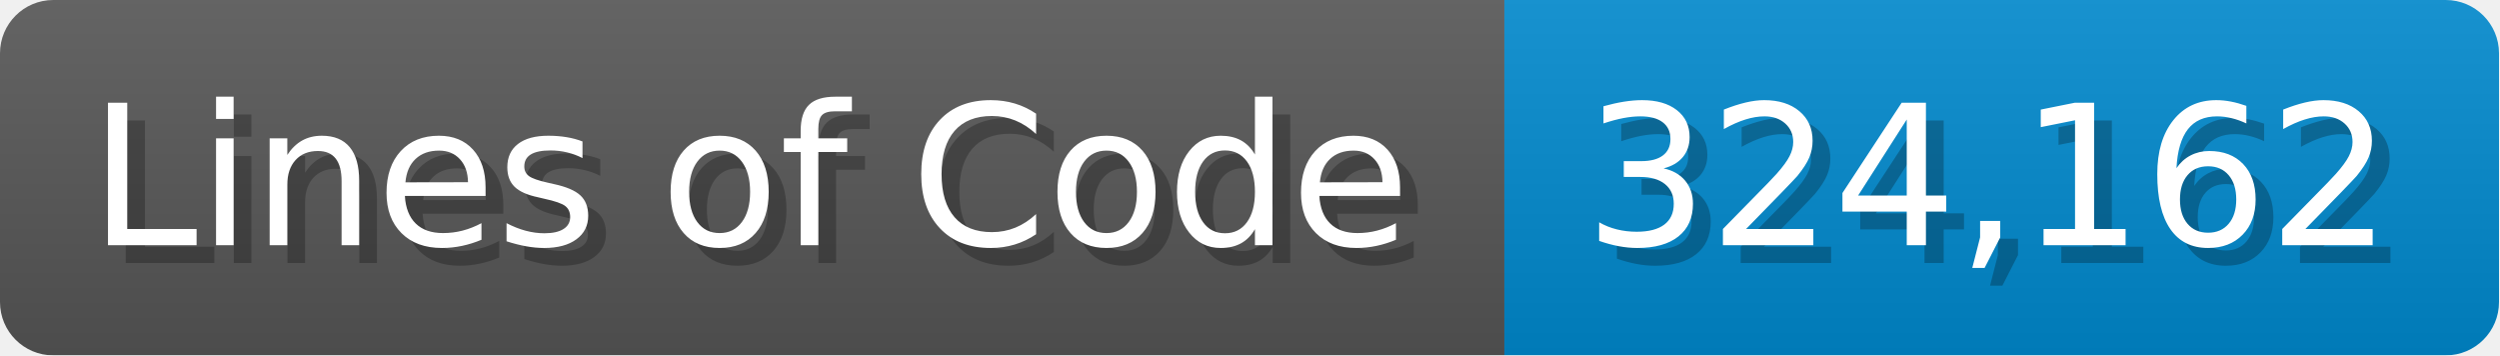
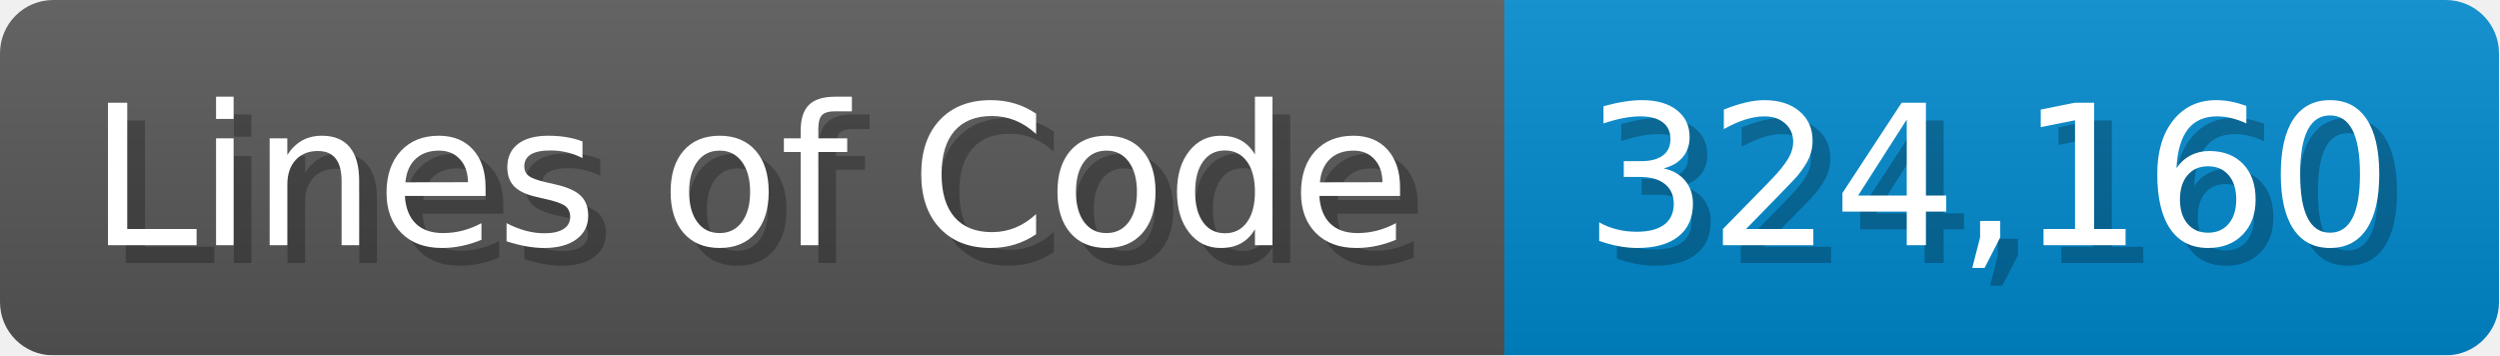
<svg xmlns="http://www.w3.org/2000/svg" width="140.7" height="20" viewBox="0 0 1407 200">
  <linearGradient id="a" x2="0" y2="100%">
    <stop offset="0" stop-opacity=".1" stop-color="#EEE" />
    <stop offset="1" stop-opacity=".1" />
  </linearGradient>
  <mask id="m">
    <rect width="1407" height="200" rx="30" fill="#FFF" />
  </mask>
  <g mask="url(#m)">
    <rect width="847" height="200" fill="#555" />
    <rect width="560" height="200" fill="#08C" x="847" />
    <rect width="1407" height="200" fill="url(#a)" />
  </g>
  <g fill="#fff" text-anchor="start" font-family="Verdana,DejaVu Sans,sans-serif" font-size="110">
    <text x="60" y="148" textLength="747" fill="#000" opacity="0.25">Lines of Code</text>
    <text x="50" y="138" textLength="747">Lines of Code</text>
-     <text x="902" y="148" textLength="460" fill="#000" opacity="0.25">324,162</text>
-     <text x="892" y="138" textLength="460">324,162</text>
+     <text x="902" y="148" textLength="460" fill="#000" opacity="0.25">324,160</text>
+     <text x="892" y="138" textLength="460">324,160</text>
  </g>
</svg>
